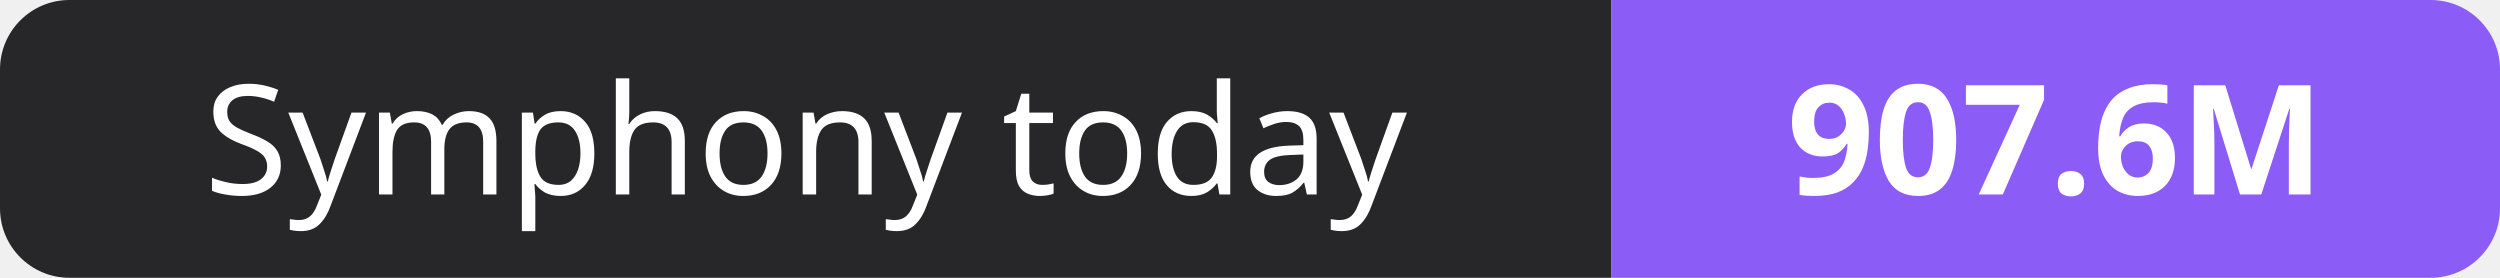
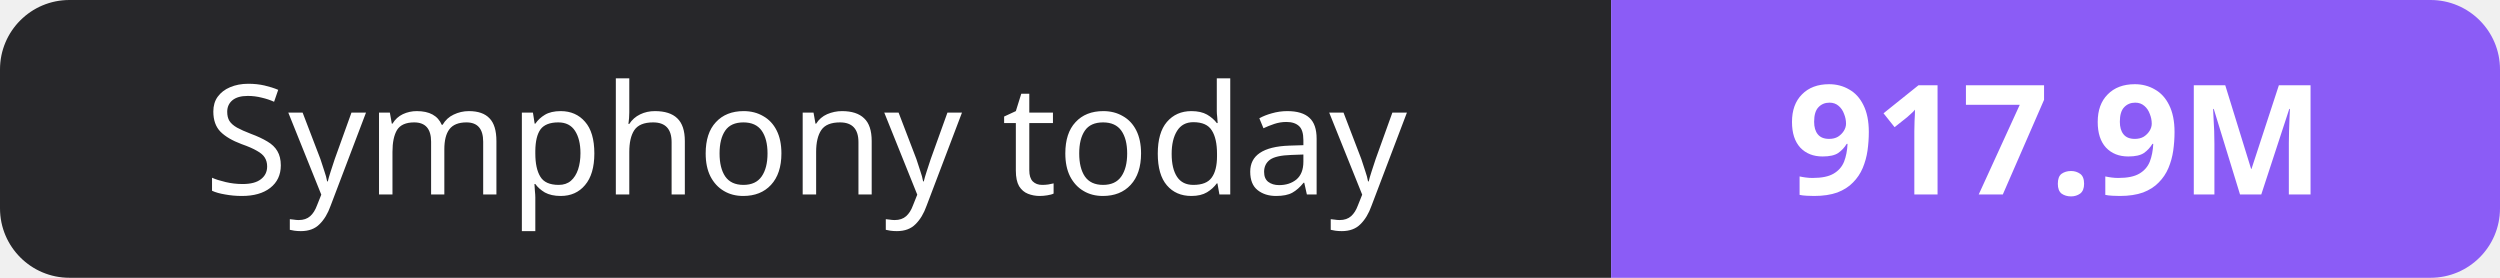
- <svg xmlns="http://www.w3.org/2000/svg" width="180" height="20" role="img" aria-label="Symphony today: 907.6M">
+ <svg xmlns="http://www.w3.org/2000/svg" width="180" height="20" role="img" aria-label="Symphony today: 917.9M">
  <clipPath id="r">
    <rect width="180" height="20" rx="5" fill="#fff" />
  </clipPath>
  <g clip-path="url(#r)">
    <rect width="116" height="20" fill="#27272a" />
    <rect x="116" width="64" height="20" fill="#8b5cf6" />
  </g>
  <g fill="#fff" text-anchor="middle" font-family="Verdana,Geneva,sans-serif" font-size="11">
    <text x="58.0" y="14">Symphony today</text>
-     <text x="148.0" y="14" font-weight="700">907.6M</text>
+     <text x="148.0" y="14" font-weight="700">917.9M</text>
  </g>
</svg>
